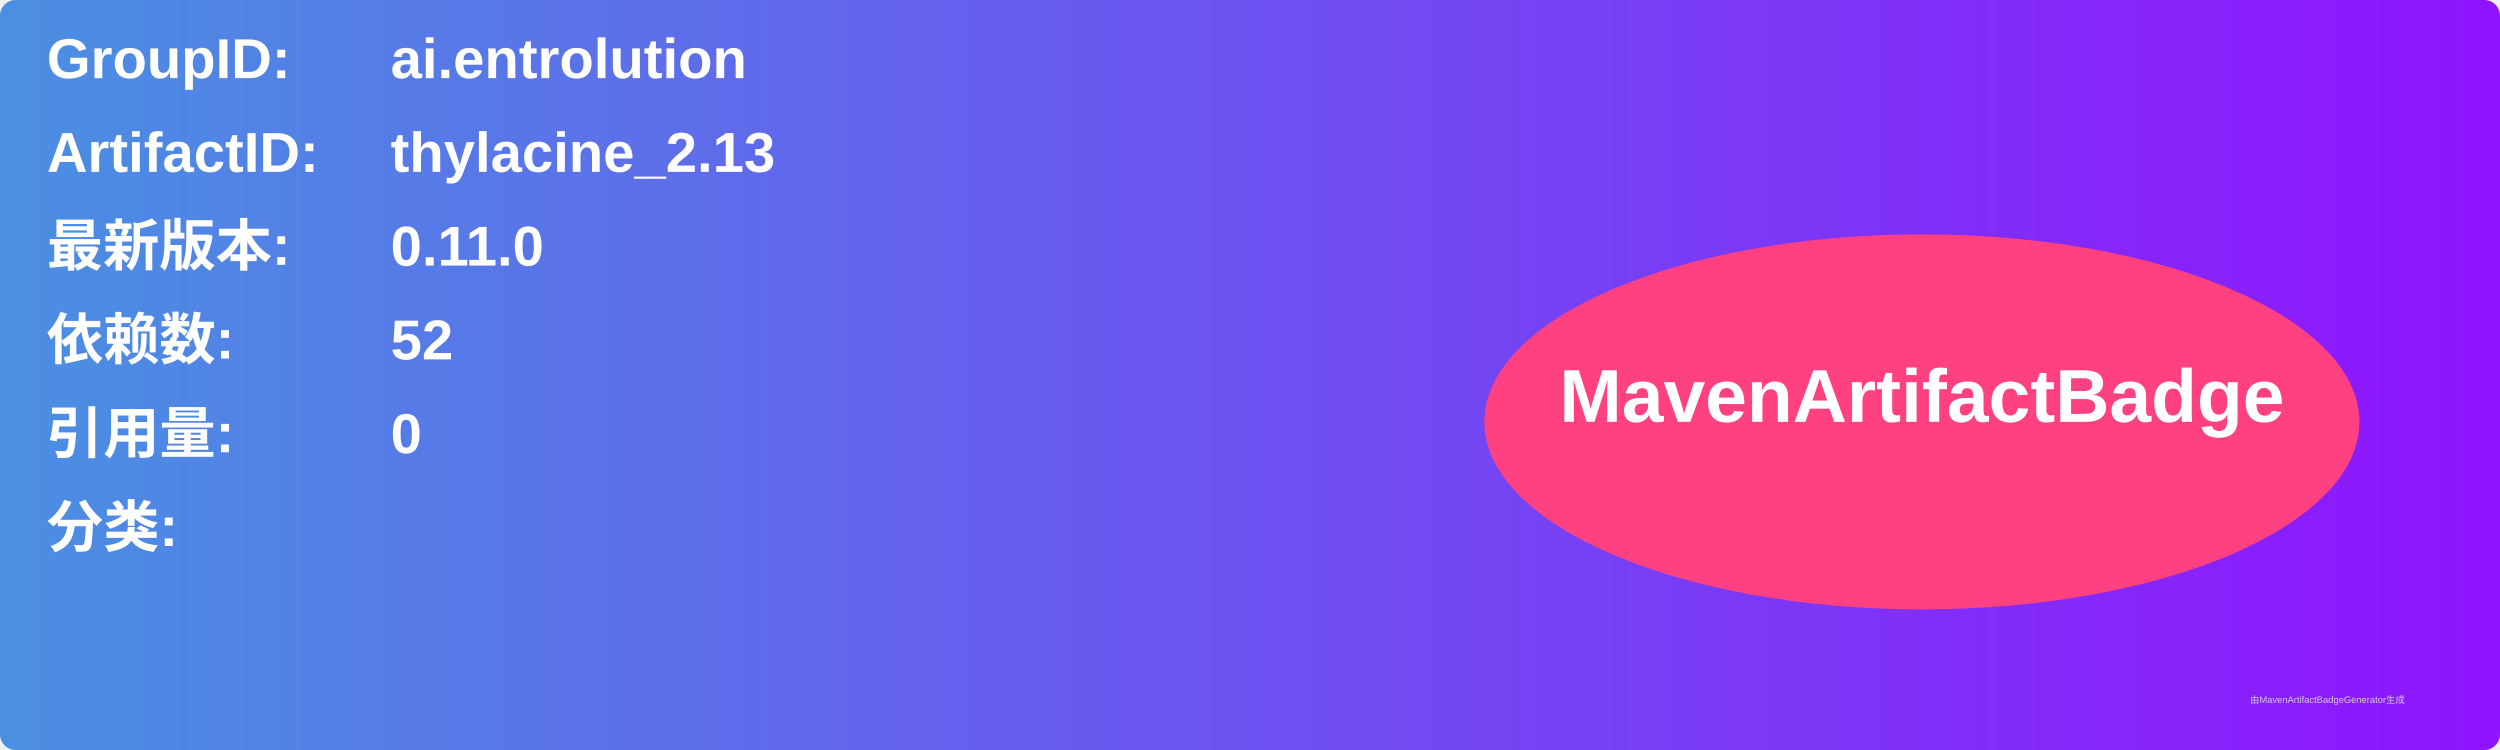
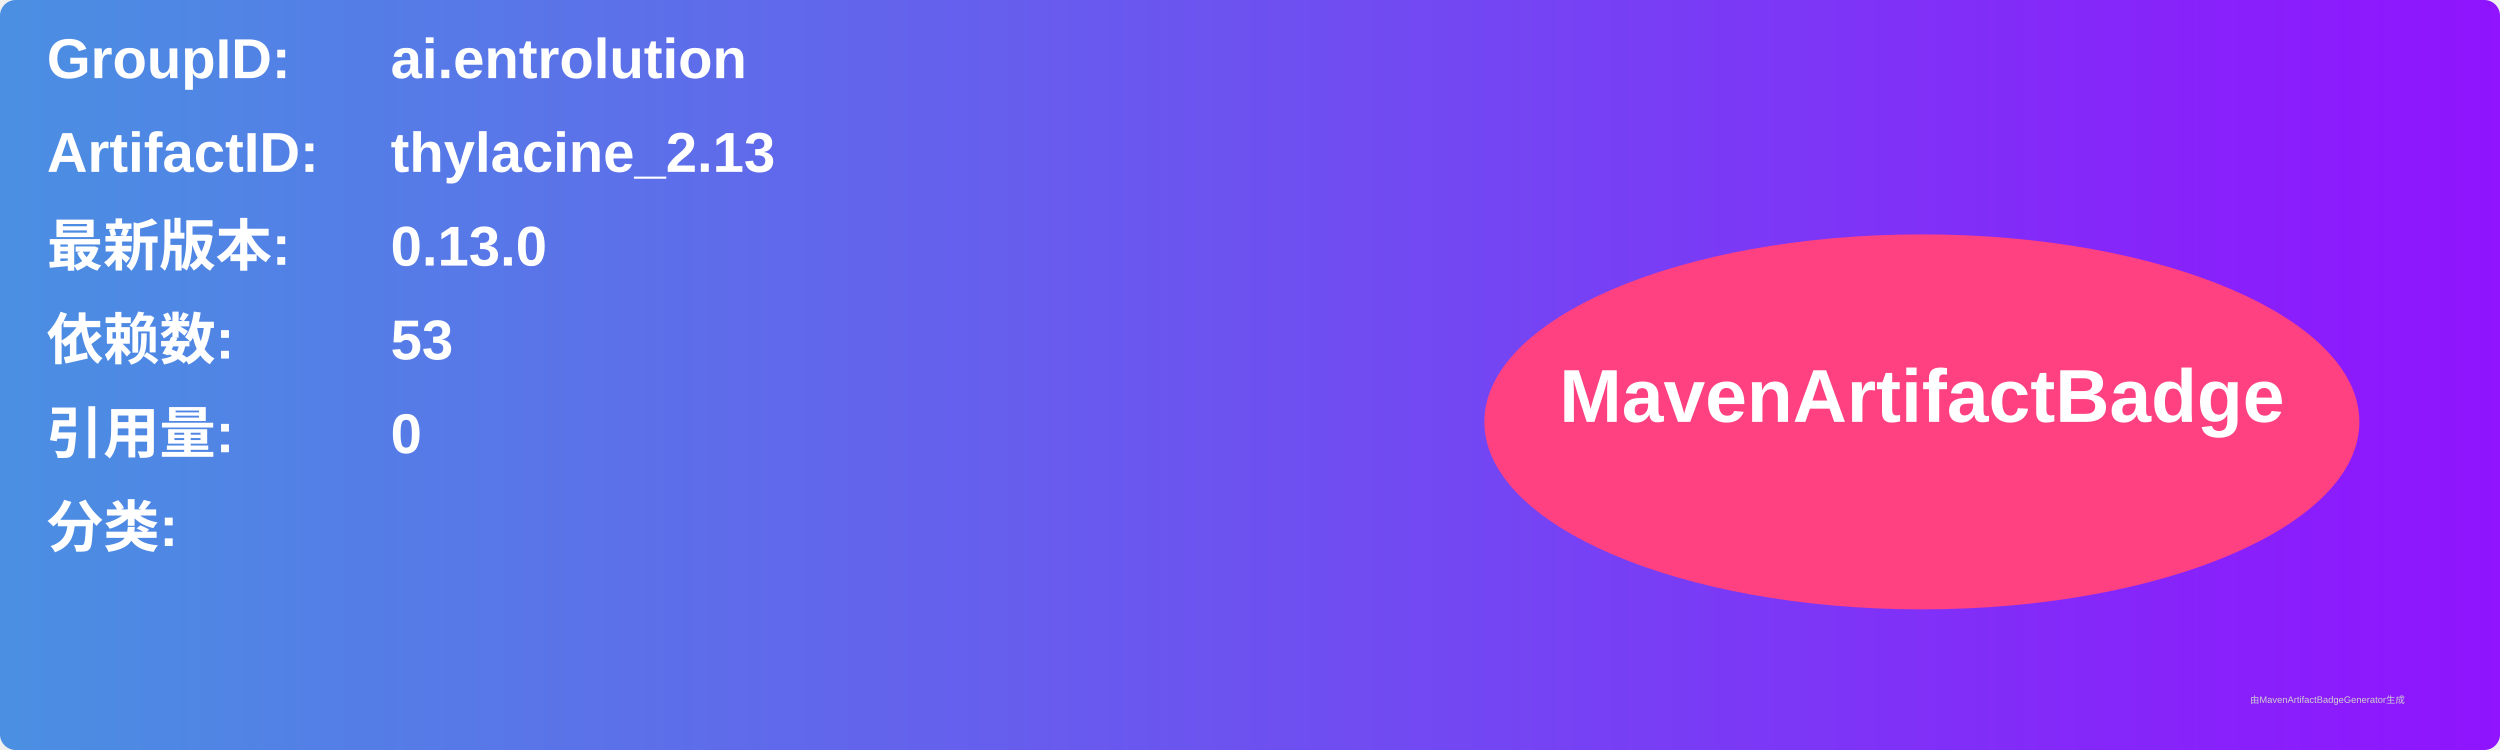
<svg xmlns="http://www.w3.org/2000/svg" width="800" height="240" viewBox="0 0 800 240">
  <linearGradient id="grad" x1="0%" y1="0%" x2="100%" y2="0%">
    <stop offset="0%" stop-color="#4a90e2" />
    <stop offset="100%" stop-color="#9013fe" />
  </linearGradient>
  <rect width="100%" height="100%" rx="5" ry="5" fill="url(#grad)" />
  <g transform="translate(15, 15)">
    <text x="0" y="10" font-family="Arial" font-size="18" fill="white" font-weight="bold" width="260">GroupID:</text>
    <text x="110" y="10" font-family="Arial" font-size="18" fill="white" font-weight="bold" width="460">ai.entrolution</text>
    <text x="0" y="40" font-family="Arial" font-size="18" fill="white" font-weight="bold" width="260">ArtifactID:</text>
    <text x="110" y="40" font-family="Arial" font-size="18" fill="white" font-weight="bold" width="460">thylacine_2.13</text>
    <text x="0" y="70" font-family="Arial" font-size="18" fill="white" font-weight="bold">最新版本:</text>
    <text x="110" y="70" font-family="Arial" font-size="18" fill="white" font-weight="bold">
-       <tspan font-weight="bold">0.11.0</tspan>
+       <tspan font-weight="bold">0.13.0</tspan>
    </text>
    <text x="0" y="100" font-family="Arial" font-size="18" fill="white" font-weight="bold">依赖数: </text>
    <text x="110" y="100" font-family="Arial" font-size="18" fill="white">
-       <tspan font-weight="bold">52</tspan>
+       <tspan font-weight="bold">53</tspan>
    </text>
    <text x="0" y="130" font-family="Arial" font-size="18" fill="white" font-weight="bold">引用量: </text>
    <text x="110" y="130" font-family="Arial" font-size="18" fill="white">
      <tspan font-weight="bold">0</tspan>
    </text>
    <text x="0" y="160" font-family="Arial" font-size="18" fill="white" font-weight="bold">分类:</text>
    <text x="10" y="190" font-family="Arial" font-size="10" fill="white">
      <tspan font-weight="bold" />
    </text>
    <ellipse cx="600" cy="120" rx="140" ry="60" fill="#ff4081" />
    <text x="600" y="120" text-anchor="middle" font-family="Arial" font-size="24" fill="white" font-weight="bold">MavenArtifactBadge</text>
  </g>
  <text x="720" y="225" font-family="Arial" font-size="3" fill="#d0d0d0">由MavenArtifactBadgeGenerator生成</text>
</svg>
